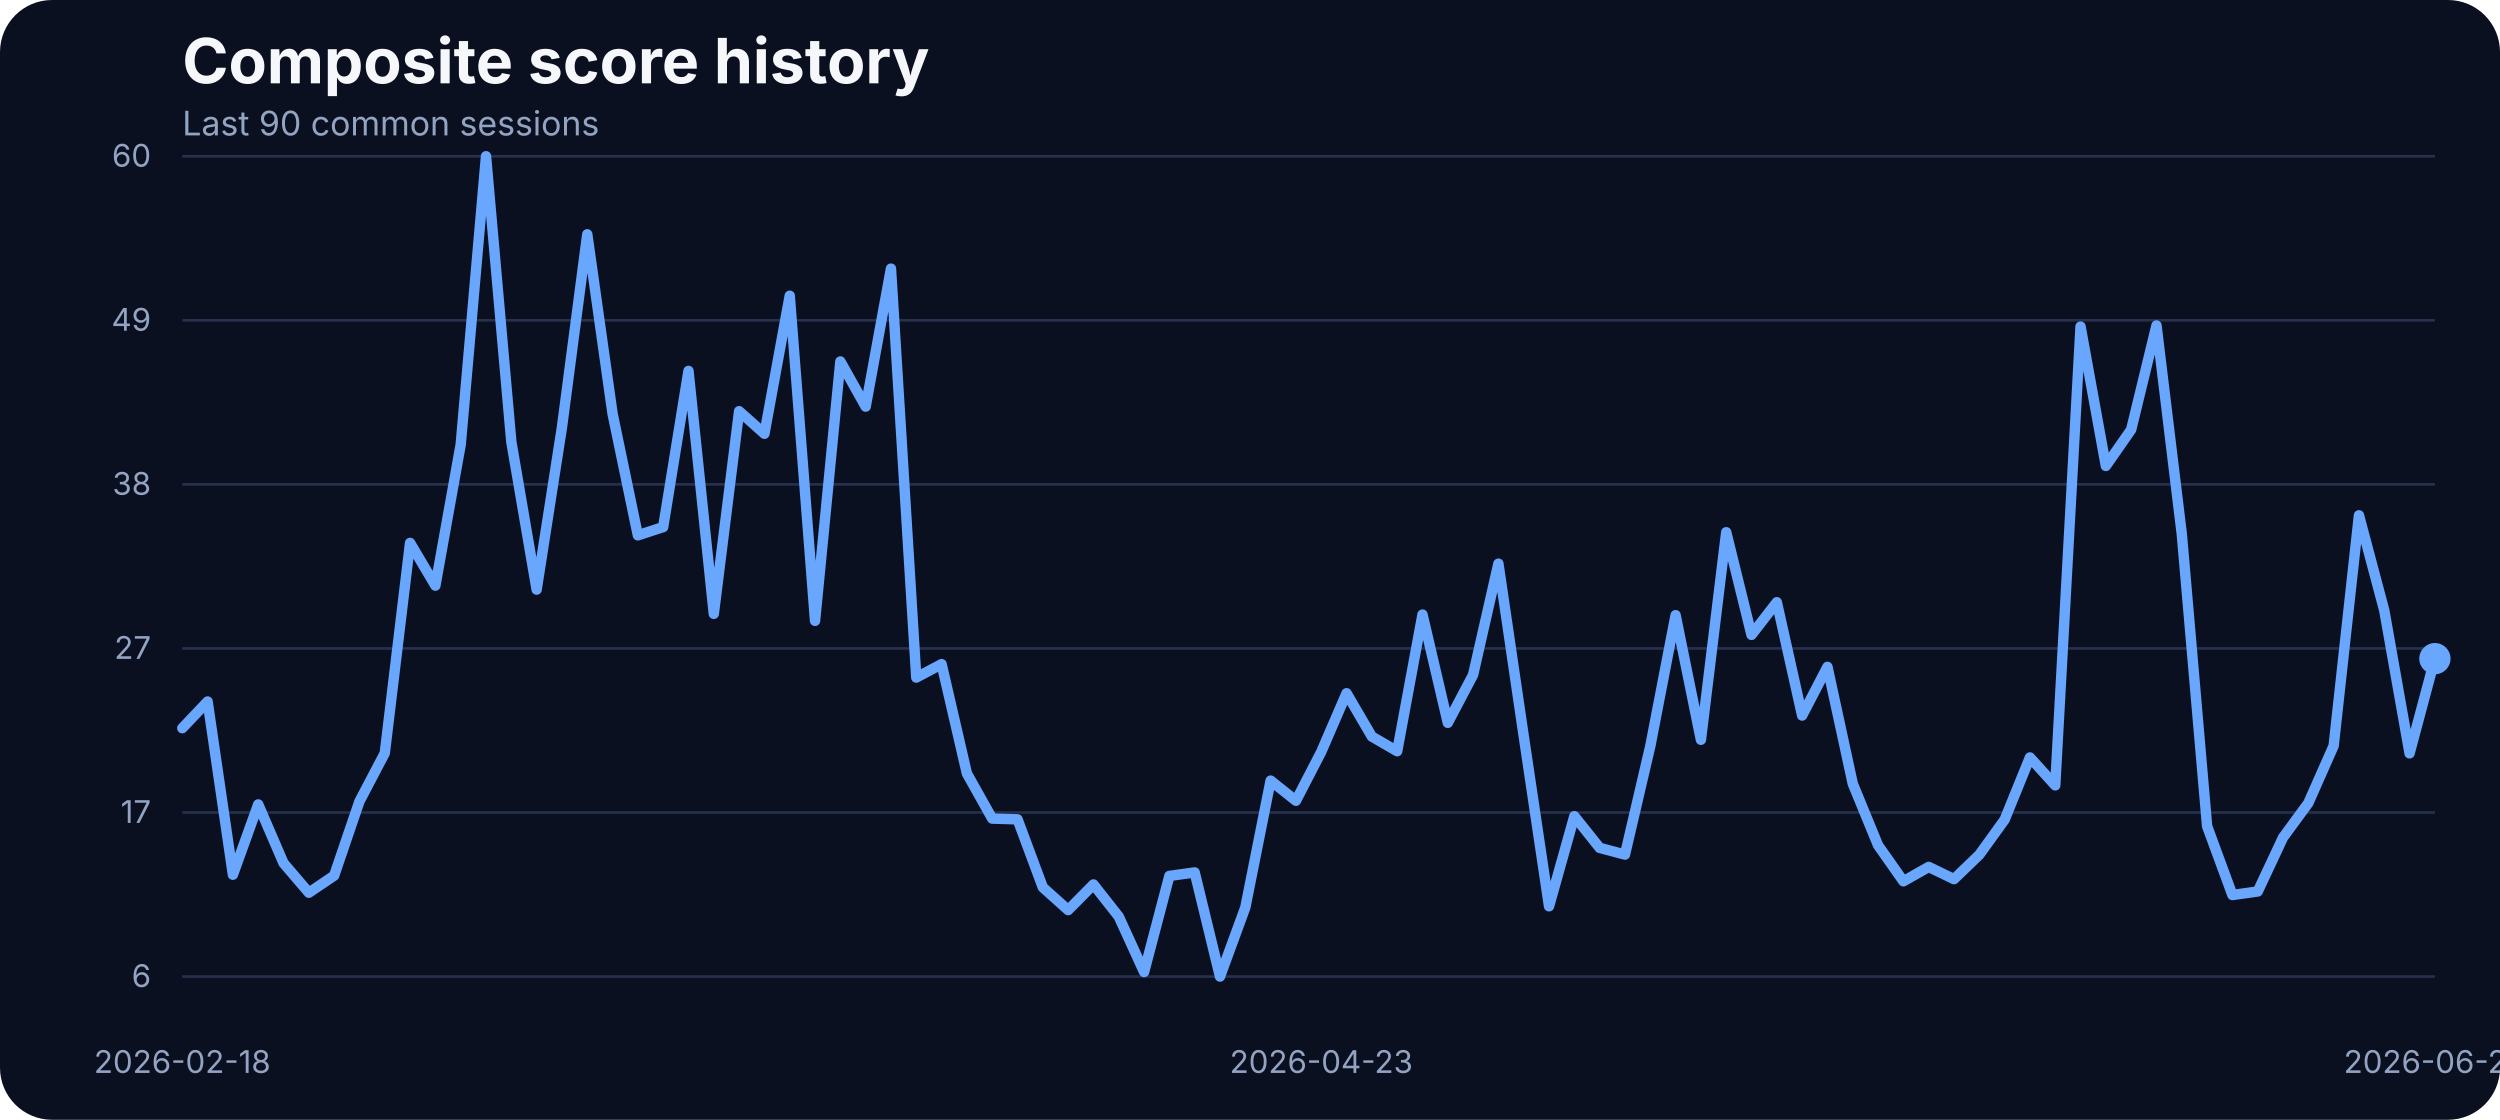
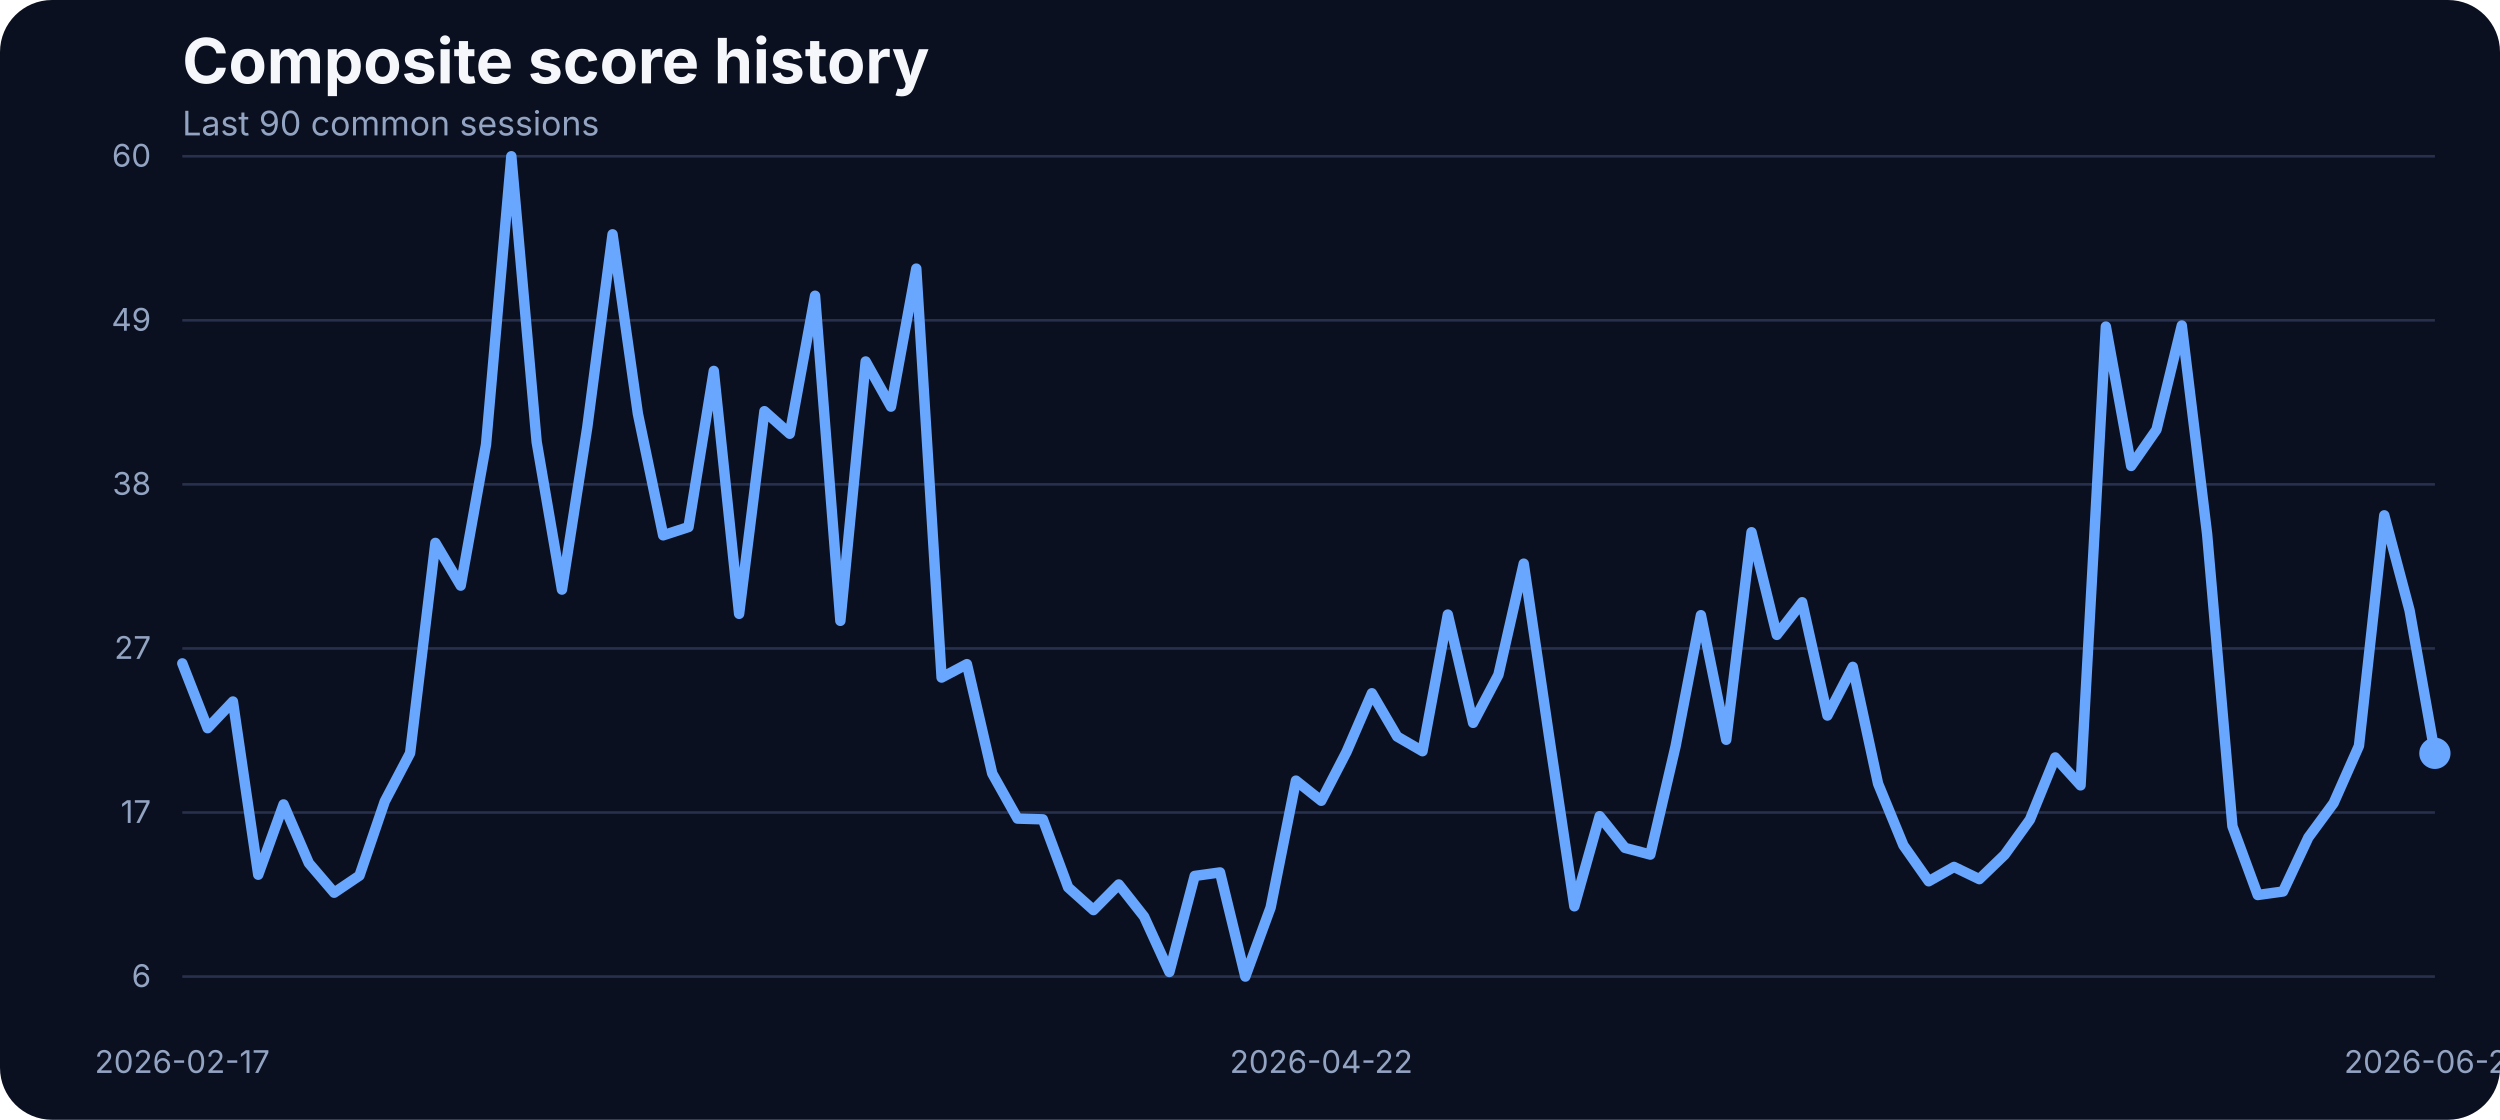
<svg xmlns="http://www.w3.org/2000/svg" width="960" height="430" viewBox="0 0 960 430" role="img" aria-label="Composite score history">
  <rect width="100%" height="100%" fill="#0b1020" rx="20" />
  <text x="70" y="32" fill="#f5f7fb" font-family="Inter, Arial, sans-serif" font-size="24" font-weight="700">Composite score history</text>
  <text x="70" y="52" fill="#93a4c3" font-family="Inter, Arial, sans-serif" font-size="13">Last 90 common sessions</text>
  <line x1="70" x2="935" y1="375.00" y2="375.00" stroke="#27314e" stroke-width="1" />
  <text x="58" y="379.00" text-anchor="end" fill="#93a4c3" font-family="Inter, Arial, sans-serif" font-size="12">6</text>
  <line x1="70" x2="935" y1="312.00" y2="312.00" stroke="#27314e" stroke-width="1" />
  <text x="58" y="316.00" text-anchor="end" fill="#93a4c3" font-family="Inter, Arial, sans-serif" font-size="12">17</text>
  <line x1="70" x2="935" y1="249.00" y2="249.00" stroke="#27314e" stroke-width="1" />
  <text x="58" y="253.00" text-anchor="end" fill="#93a4c3" font-family="Inter, Arial, sans-serif" font-size="12">27</text>
  <line x1="70" x2="935" y1="186.00" y2="186.00" stroke="#27314e" stroke-width="1" />
  <text x="58" y="190.00" text-anchor="end" fill="#93a4c3" font-family="Inter, Arial, sans-serif" font-size="12">38</text>
  <line x1="70" x2="935" y1="123.00" y2="123.00" stroke="#27314e" stroke-width="1" />
  <text x="58" y="127.00" text-anchor="end" fill="#93a4c3" font-family="Inter, Arial, sans-serif" font-size="12">49</text>
  <line x1="70" x2="935" y1="60.00" y2="60.00" stroke="#27314e" stroke-width="1" />
  <text x="58" y="64.00" text-anchor="end" fill="#93a4c3" font-family="Inter, Arial, sans-serif" font-size="12">60</text>
-   <text x="70.00" y="412" text-anchor="middle" fill="#93a4c3" font-family="Inter, Arial, sans-serif" font-size="12">2026-02-18</text>
-   <text x="507.36" y="412" text-anchor="middle" fill="#93a4c3" font-family="Inter, Arial, sans-serif" font-size="12">2026-04-23</text>
-   <text x="935.00" y="412" text-anchor="middle" fill="#93a4c3" font-family="Inter, Arial, sans-serif" font-size="12">2026-06-26</text>
-   <path d="M 70.00 279.62 L 79.72 269.38 L 89.44 335.89 L 99.16 308.90 L 108.88 331.44 L 118.60 342.80 L 128.31 336.24 L 138.03 307.73 L 147.75 289.22 L 157.47 208.48 L 167.19 224.88 L 176.91 170.72 L 186.63 60.00 L 196.35 169.66 L 206.07 226.40 L 215.79 164.10 L 225.51 89.98 L 235.22 158.83 L 244.94 205.56 L 254.66 202.39 L 264.38 142.44 L 274.10 235.71 L 283.82 157.90 L 293.54 166.56 L 303.26 113.57 L 312.98 238.40 L 322.70 138.81 L 332.42 156.14 L 342.13 103.15 L 351.85 260.18 L 361.57 255.03 L 371.29 297.01 L 381.01 314.34 L 390.73 314.63 L 400.45 340.75 L 410.17 349.47 L 419.89 339.64 L 429.61 351.99 L 439.33 373.24 L 449.04 336.36 L 458.76 335.01 L 468.48 375.00 L 478.20 348.48 L 487.92 299.76 L 497.64 307.49 L 507.36 288.70 L 517.08 266.21 L 526.80 282.84 L 536.52 288.46 L 546.24 236.00 L 555.96 277.57 L 565.67 259.13 L 575.39 216.45 L 585.11 282.67 L 594.83 348.01 L 604.55 313.41 L 614.27 325.58 L 623.99 328.16 L 633.71 286.53 L 643.43 236.24 L 653.15 284.07 L 662.87 204.38 L 672.58 243.79 L 682.30 231.26 L 692.02 274.76 L 701.74 256.08 L 711.46 300.93 L 721.18 324.59 L 730.90 338.41 L 740.62 332.90 L 750.34 337.59 L 760.06 328.22 L 769.78 314.75 L 779.49 290.86 L 789.21 301.58 L 798.93 125.40 L 808.65 178.92 L 818.37 164.98 L 828.09 124.99 L 837.81 205.09 L 847.53 317.27 L 857.25 343.68 L 866.97 342.33 L 876.69 321.60 L 886.40 308.37 L 896.12 286.41 L 905.84 197.89 L 915.56 234.42 L 925.28 289.28 L 935.00 252.92" fill="none" stroke="#69a7ff" stroke-width="4" stroke-linecap="round" stroke-linejoin="round" />
-   <circle cx="935.00" cy="252.92" r="6" fill="#69a7ff" />
+   <text x="70.00" y="412" text-anchor="middle" fill="#93a4c3" font-family="Inter, Arial, sans-serif" font-size="12">2026-02-17</text>
+   <text x="507.36" y="412" text-anchor="middle" fill="#93a4c3" font-family="Inter, Arial, sans-serif" font-size="12">2026-04-22</text>
+   <text x="935.00" y="412" text-anchor="middle" fill="#93a4c3" font-family="Inter, Arial, sans-serif" font-size="12">2026-06-25</text>
+   <path d="M 70.00 254.74 L 79.72 279.62 L 89.44 269.38 L 99.16 335.89 L 108.88 308.90 L 118.60 331.44 L 128.31 342.80 L 138.03 336.24 L 147.75 307.73 L 157.47 289.22 L 167.19 208.48 L 176.91 224.88 L 186.63 170.72 L 196.35 60.00 L 206.07 169.66 L 215.79 226.40 L 225.51 164.10 L 235.22 89.98 L 244.94 158.83 L 254.66 205.56 L 264.38 202.39 L 274.10 142.44 L 283.82 235.71 L 293.54 157.90 L 303.26 166.56 L 312.98 113.57 L 322.70 238.40 L 332.42 138.81 L 342.13 156.14 L 351.85 103.15 L 361.57 260.18 L 371.29 255.03 L 381.01 297.01 L 390.73 314.34 L 400.45 314.63 L 410.17 340.75 L 419.89 349.47 L 429.61 339.64 L 439.33 351.99 L 449.04 373.24 L 458.76 336.36 L 468.48 335.01 L 478.20 375.00 L 487.92 348.48 L 497.64 299.76 L 507.36 307.49 L 517.08 288.70 L 526.80 266.21 L 536.52 282.84 L 546.24 288.46 L 555.96 236.00 L 565.67 277.57 L 575.39 259.13 L 585.11 216.45 L 594.83 282.67 L 604.55 348.01 L 614.27 313.41 L 623.99 325.58 L 633.71 328.16 L 643.43 286.53 L 653.15 236.24 L 662.87 284.07 L 672.58 204.38 L 682.30 243.79 L 692.02 231.26 L 701.74 274.76 L 711.46 256.08 L 721.18 300.93 L 730.90 324.59 L 740.62 338.41 L 750.34 332.90 L 760.06 337.59 L 769.78 328.22 L 779.49 314.75 L 789.21 290.86 L 798.93 301.58 L 808.65 125.40 L 818.37 178.92 L 828.09 164.98 L 837.81 124.99 L 847.53 205.09 L 857.25 317.27 L 866.97 343.68 L 876.69 342.33 L 886.40 321.60 L 896.12 308.37 L 905.84 286.41 L 915.56 197.89 L 925.28 234.42 L 935.00 289.28" fill="none" stroke="#69a7ff" stroke-width="4" stroke-linecap="round" stroke-linejoin="round" />
+   <circle cx="935.00" cy="289.28" r="6" fill="#69a7ff" />
</svg>
